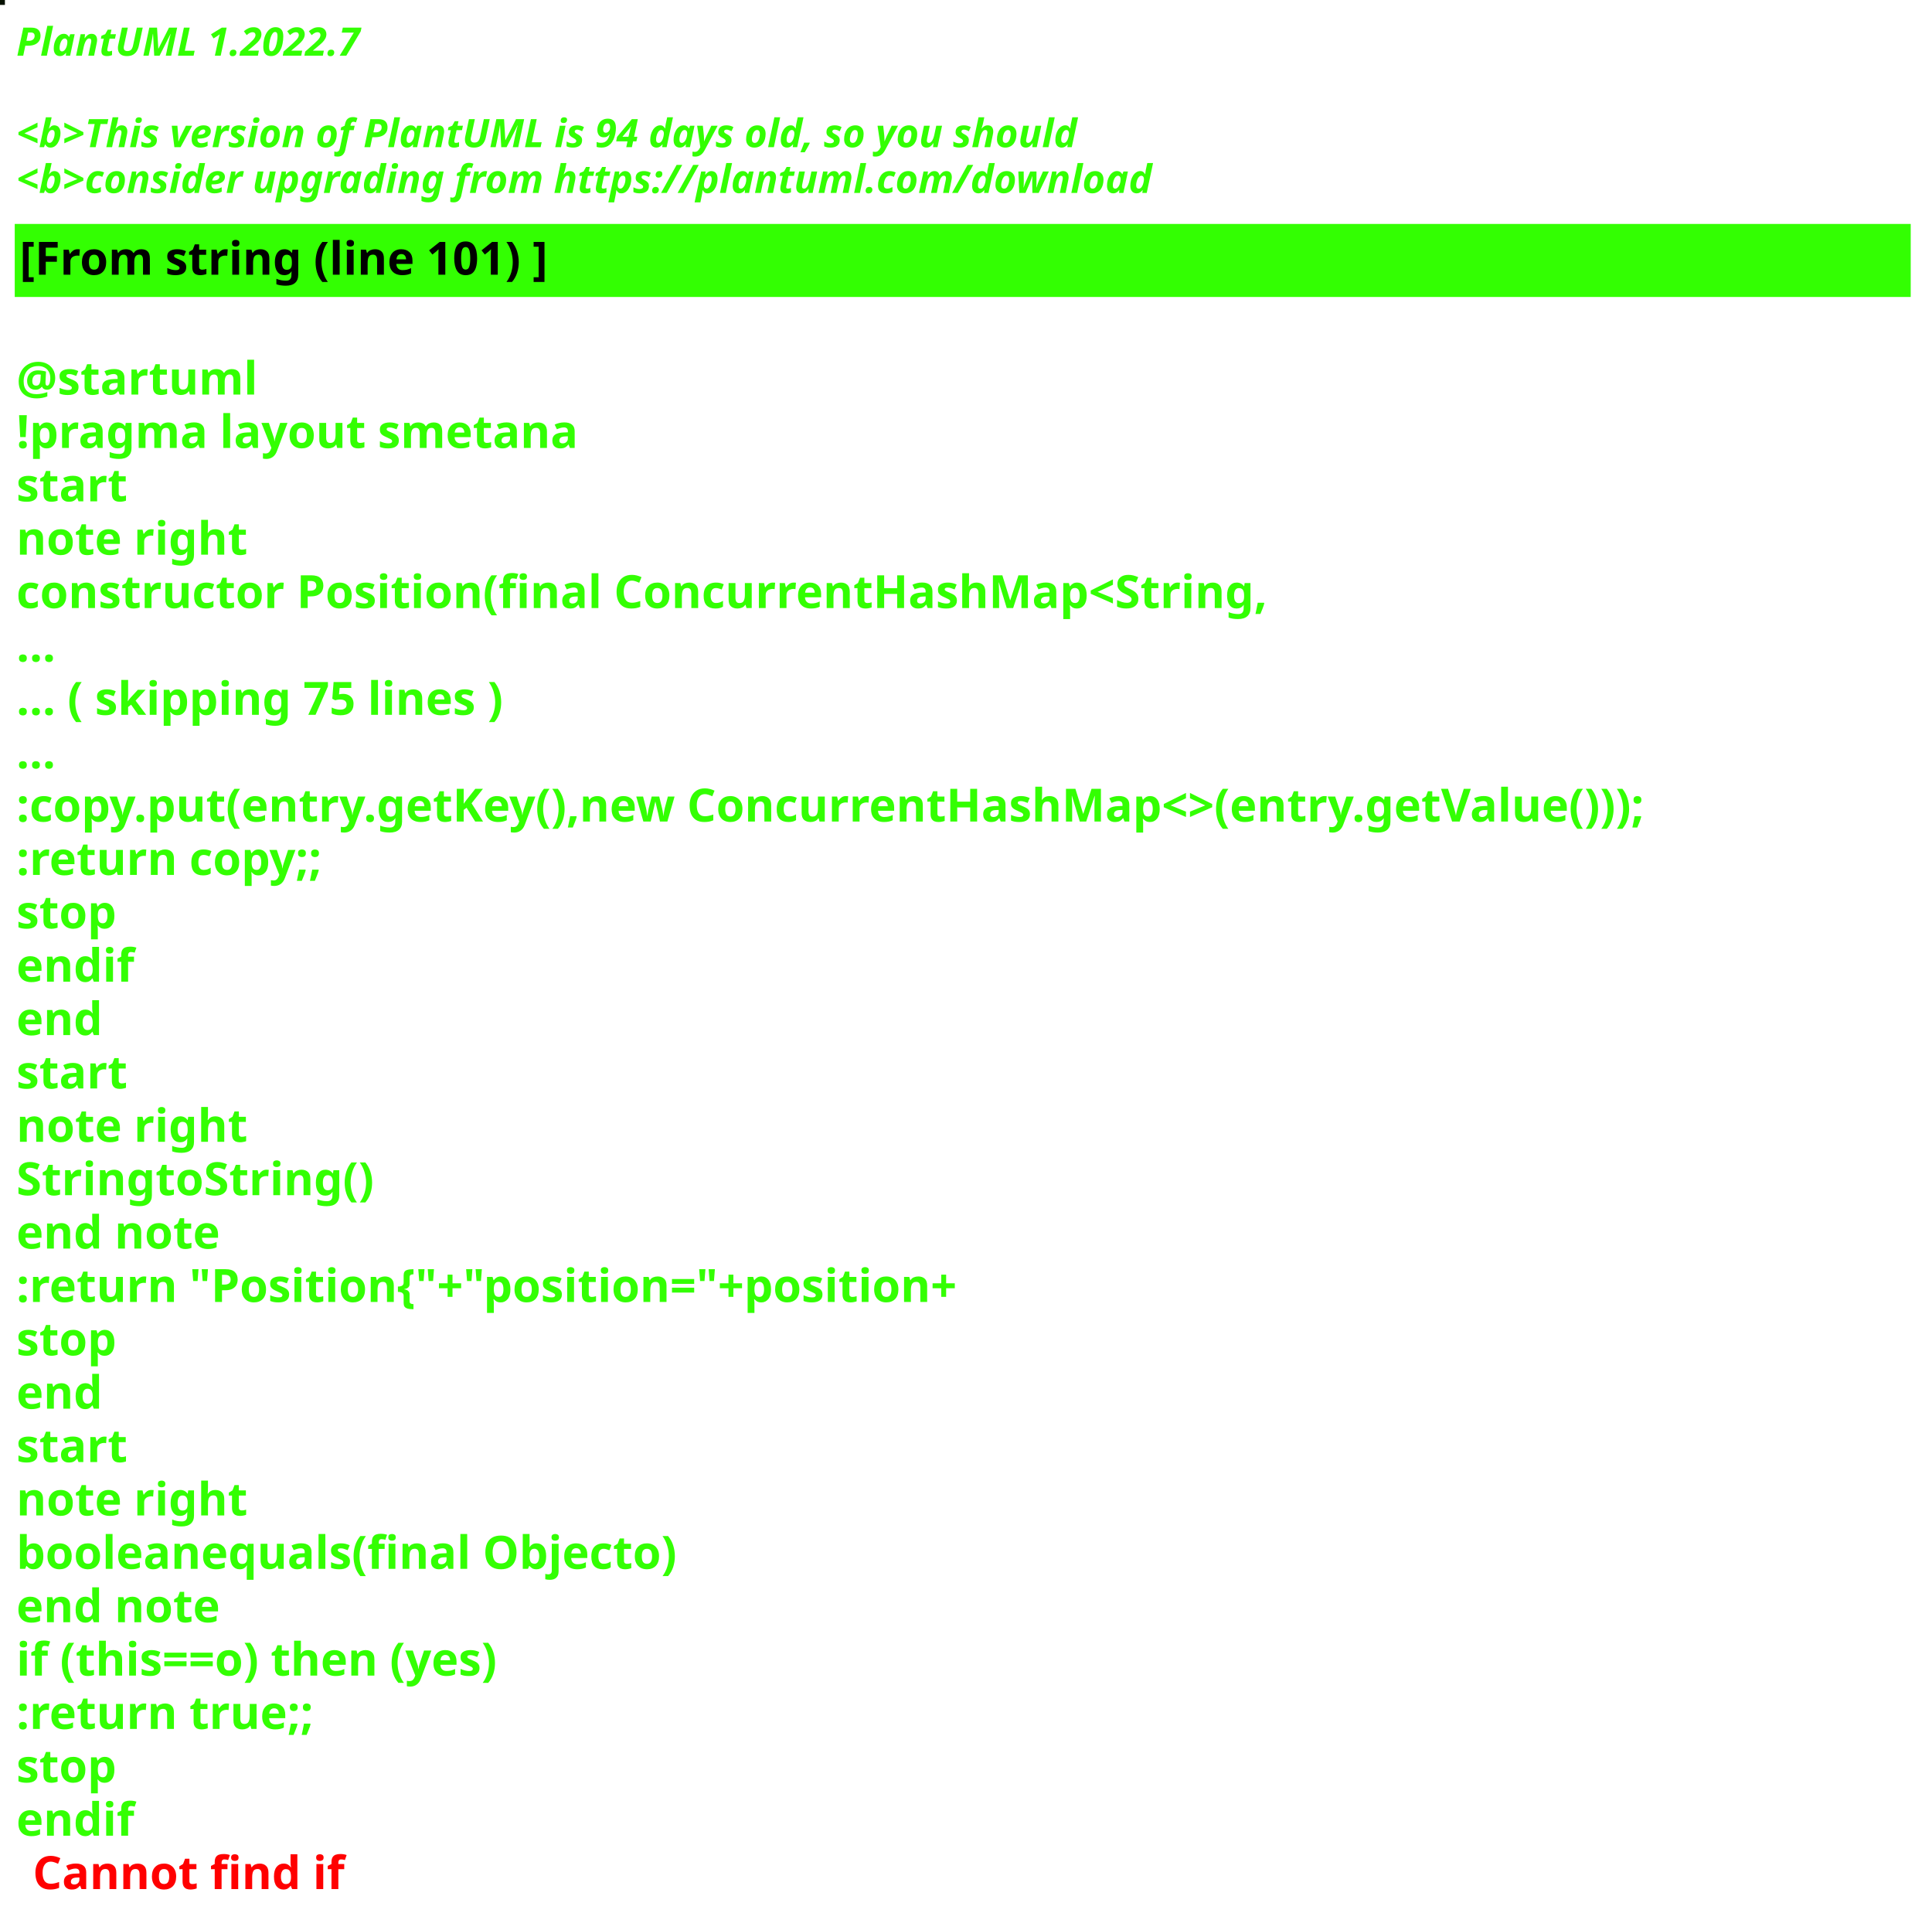
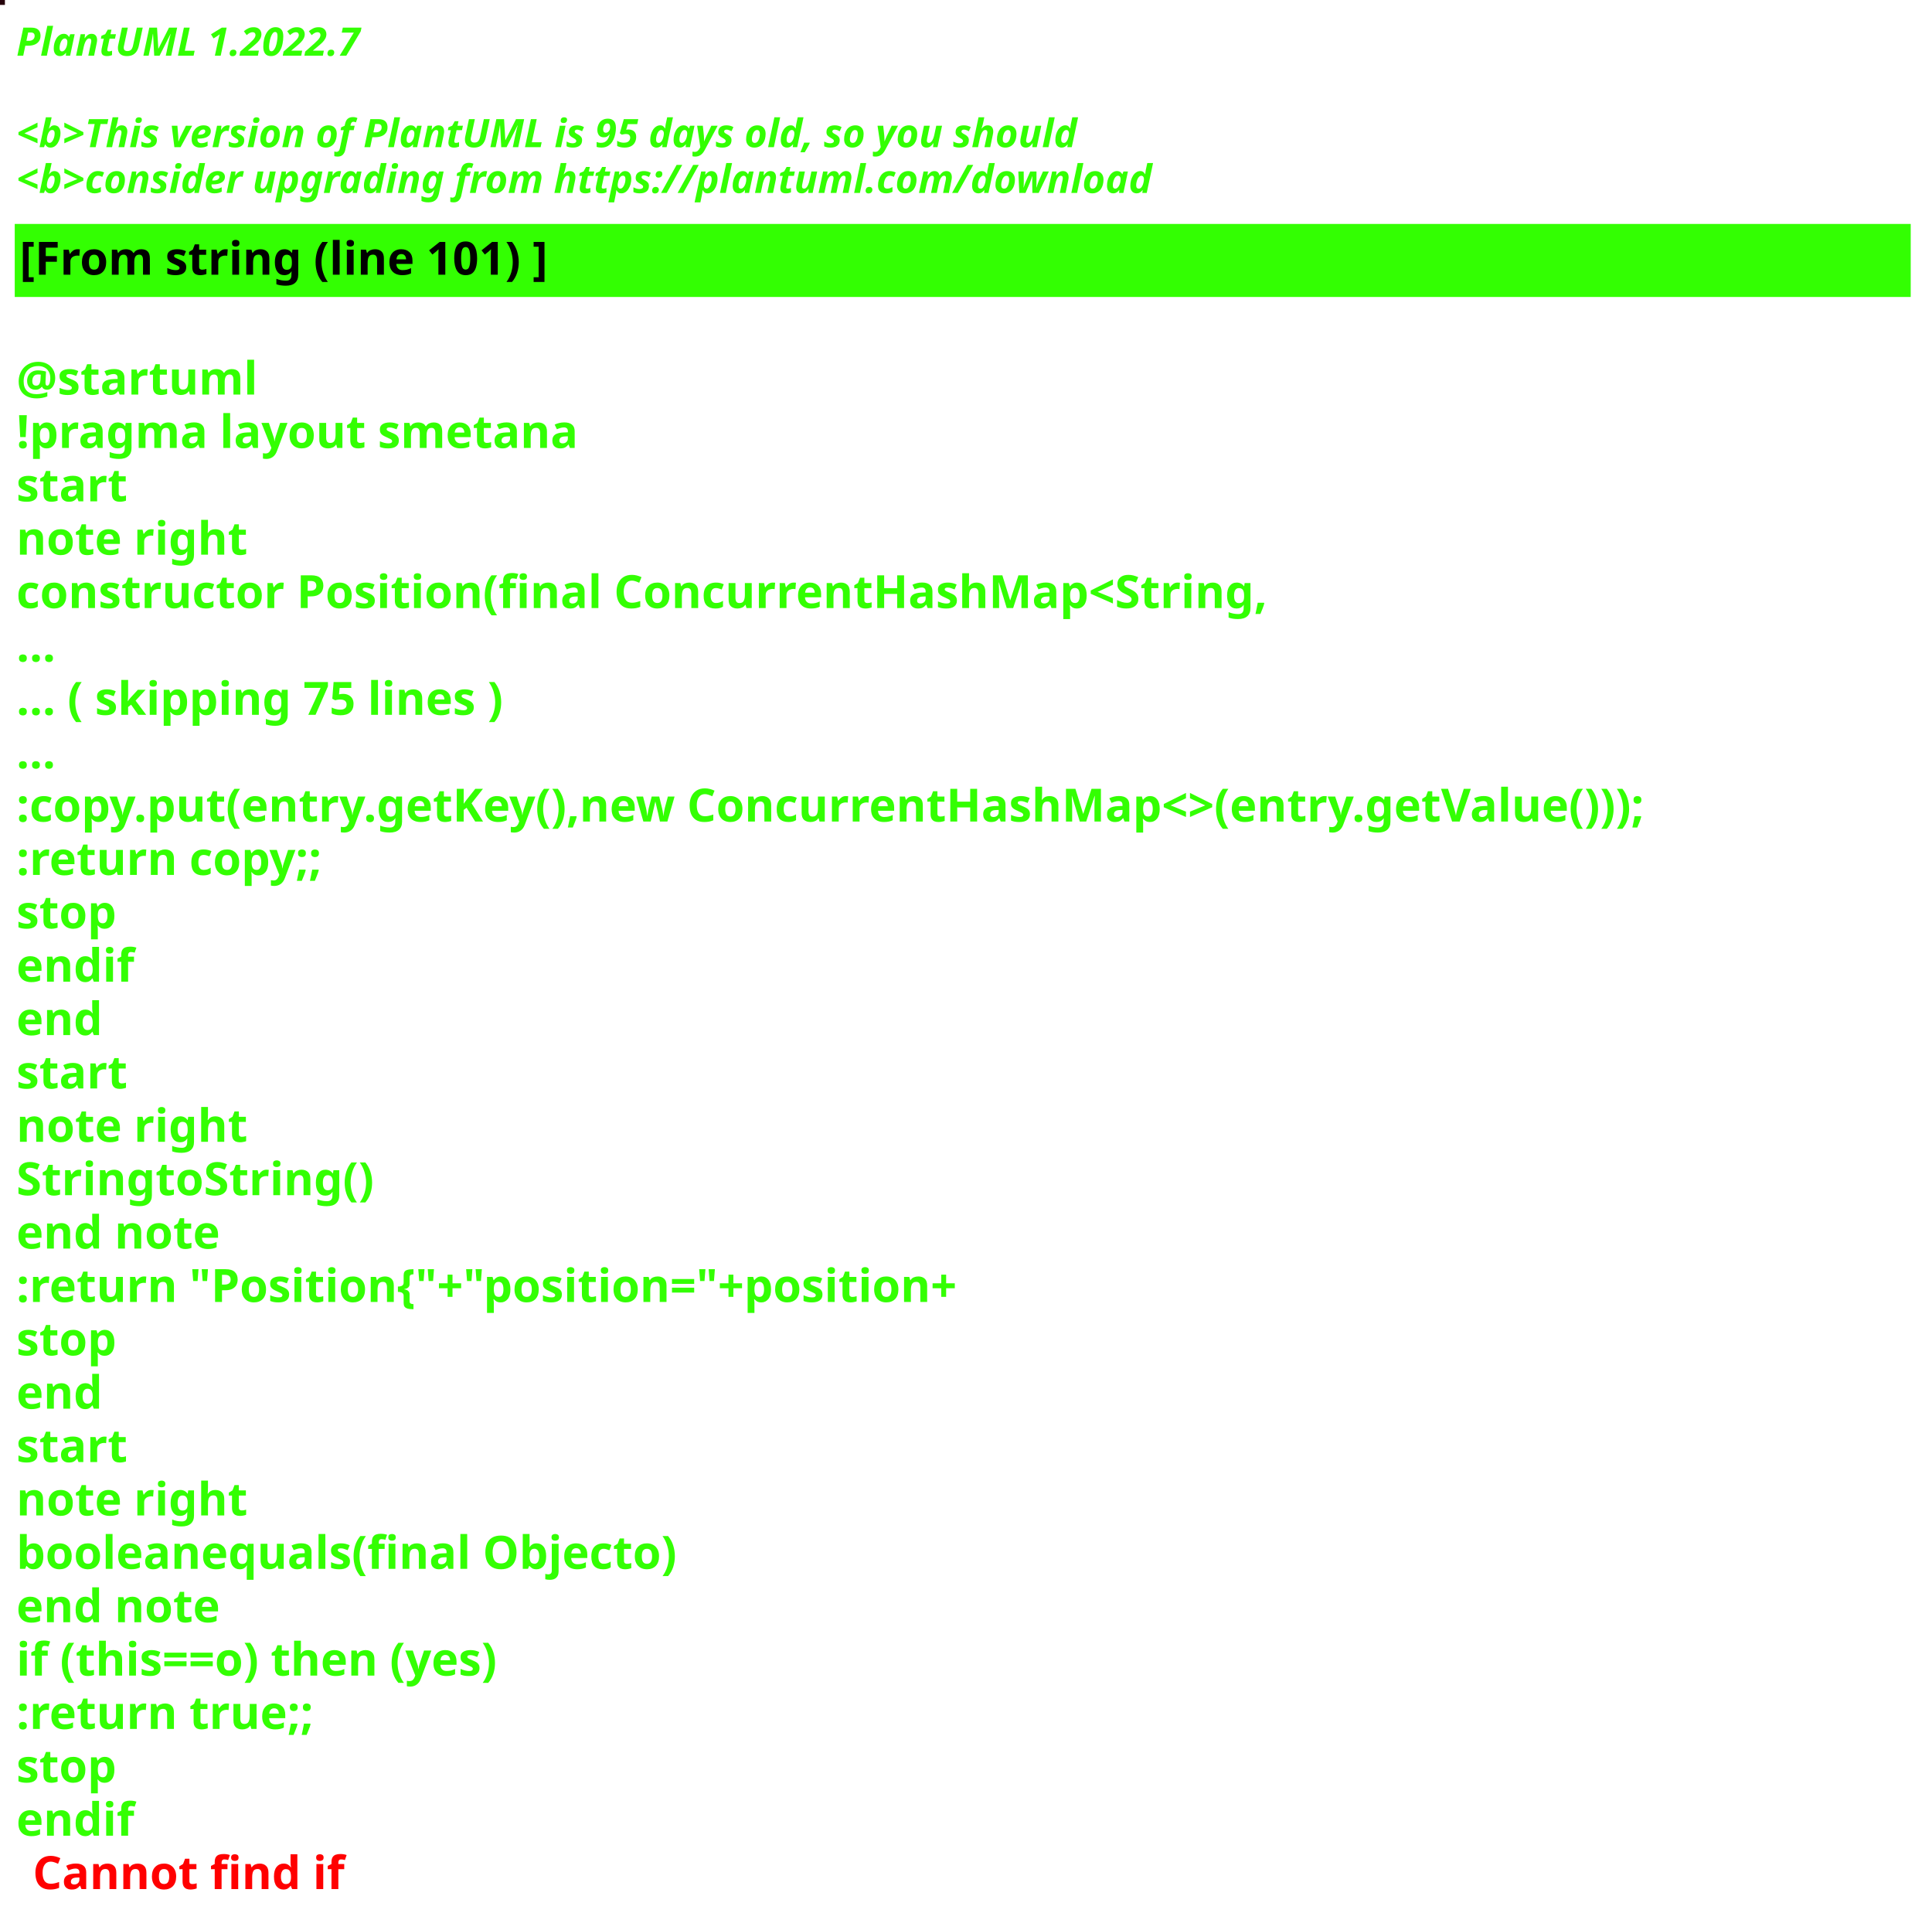
<svg xmlns="http://www.w3.org/2000/svg" contentStyleType="text/css" height="586px" preserveAspectRatio="none" style="width:590px;height:586px;background:#000000;" version="1.1" viewBox="0 0 590 586" width="590px" zoomAndPan="magnify">
  <defs />
  <g>
-     <rect fill="#051100" height="1" style="stroke:#051100;stroke-width:1.0;" width="1" x="0" y="0" />
+     <rect fill="#26020B" height="1" style="stroke:#26020B;stroke-width:1.0;" width="1" x="0" y="0" />
    <text fill="#33FF02" font-family="sans-serif" font-size="12" font-style="italic" font-weight="bold" lengthAdjust="spacing" textLength="127" x="5" y="17">PlantUML 1.2022.7</text>
    <text fill="#33FF02" font-family="sans-serif" font-size="12" font-style="italic" font-weight="bold" lengthAdjust="spacing" textLength="4" x="5" y="30.969"> </text>
-     <text fill="#33FF02" font-family="sans-serif" font-size="12" font-style="italic" font-weight="bold" lengthAdjust="spacing" textLength="391" x="5" y="44.938">&lt;b&gt;This version of PlantUML is 94 days old, so you should</text>
+     <text fill="#33FF02" font-family="sans-serif" font-size="12" font-style="italic" font-weight="bold" lengthAdjust="spacing" textLength="391" x="5" y="44.938">&lt;b&gt;This version of PlantUML is 95 days old, so you should</text>
    <text fill="#33FF02" font-family="sans-serif" font-size="12" font-style="italic" font-weight="bold" lengthAdjust="spacing" textLength="408" x="5" y="58.906">&lt;b&gt;consider upgrading from https://plantuml.com/download</text>
    <rect fill="#33FF02" height="21.297" style="stroke:#33FF02;stroke-width:1.0;" width="578" x="5" y="68.875" />
    <text fill="#000000" font-family="sans-serif" font-size="14" font-weight="bold" lengthAdjust="spacing" textLength="188" x="6" y="83.875">[From string (line 101) ]</text>
    <text fill="#33FF02" font-family="sans-serif" font-size="14" font-weight="bold" lengthAdjust="spacing" textLength="5" x="5" y="104.172"> </text>
    <text fill="#33FF02" font-family="sans-serif" font-size="14" font-weight="bold" lengthAdjust="spacing" textLength="79" x="5" y="120.469">@startuml</text>
    <text fill="#33FF02" font-family="sans-serif" font-size="14" font-weight="bold" lengthAdjust="spacing" textLength="190" x="5" y="136.766">!pragma layout smetana</text>
    <text fill="#33FF02" font-family="sans-serif" font-size="14" font-weight="bold" lengthAdjust="spacing" textLength="37" x="5" y="153.062">start</text>
    <text fill="#33FF02" font-family="sans-serif" font-size="14" font-weight="bold" lengthAdjust="spacing" textLength="78" x="5" y="169.359">note right</text>
    <text fill="#33FF02" font-family="sans-serif" font-size="14" font-weight="bold" lengthAdjust="spacing" textLength="430" x="5" y="185.656">constructor Position(final ConcurrentHashMap&lt;String,</text>
    <text fill="#33FF02" font-family="sans-serif" font-size="14" font-weight="bold" lengthAdjust="spacing" textLength="15" x="5" y="201.953">...</text>
    <text fill="#33FF02" font-family="sans-serif" font-size="14" font-weight="bold" lengthAdjust="spacing" textLength="175" x="5" y="218.25">... ( skipping 75 lines )</text>
    <text fill="#33FF02" font-family="sans-serif" font-size="14" font-weight="bold" lengthAdjust="spacing" textLength="15" x="5" y="234.547">...</text>
    <text fill="#33FF02" font-family="sans-serif" font-size="14" font-weight="bold" lengthAdjust="spacing" textLength="578" x="5" y="250.844">:copy.put(entry.getKey(),new ConcurrentHashMap&lt;&gt;(entry.getValue()));</text>
    <text fill="#33FF02" font-family="sans-serif" font-size="14" font-weight="bold" lengthAdjust="spacing" textLength="111" x="5" y="267.141">:return copy;;</text>
    <text fill="#33FF02" font-family="sans-serif" font-size="14" font-weight="bold" lengthAdjust="spacing" textLength="35" x="5" y="283.438">stop</text>
    <text fill="#33FF02" font-family="sans-serif" font-size="14" font-weight="bold" lengthAdjust="spacing" textLength="40" x="5" y="299.734">endif</text>
    <text fill="#33FF02" font-family="sans-serif" font-size="14" font-weight="bold" lengthAdjust="spacing" textLength="30" x="5" y="316.031">end</text>
    <text fill="#33FF02" font-family="sans-serif" font-size="14" font-weight="bold" lengthAdjust="spacing" textLength="37" x="5" y="332.328">start</text>
    <text fill="#33FF02" font-family="sans-serif" font-size="14" font-weight="bold" lengthAdjust="spacing" textLength="78" x="5" y="348.625">note right</text>
    <text fill="#33FF02" font-family="sans-serif" font-size="14" font-weight="bold" lengthAdjust="spacing" textLength="122" x="5" y="364.922">StringtoString()</text>
    <text fill="#33FF02" font-family="sans-serif" font-size="14" font-weight="bold" lengthAdjust="spacing" textLength="71" x="5" y="381.219">end note</text>
    <text fill="#33FF02" font-family="sans-serif" font-size="14" font-weight="bold" lengthAdjust="spacing" textLength="336" x="5" y="397.516">:return "Position{"+"position="+position+</text>
    <text fill="#33FF02" font-family="sans-serif" font-size="14" font-weight="bold" lengthAdjust="spacing" textLength="35" x="5" y="413.812">stop</text>
    <text fill="#33FF02" font-family="sans-serif" font-size="14" font-weight="bold" lengthAdjust="spacing" textLength="30" x="5" y="430.109">end</text>
    <text fill="#33FF02" font-family="sans-serif" font-size="14" font-weight="bold" lengthAdjust="spacing" textLength="37" x="5" y="446.406">start</text>
    <text fill="#33FF02" font-family="sans-serif" font-size="14" font-weight="bold" lengthAdjust="spacing" textLength="78" x="5" y="462.703">note right</text>
    <text fill="#33FF02" font-family="sans-serif" font-size="14" font-weight="bold" lengthAdjust="spacing" textLength="226" x="5" y="479">booleanequals(final Objecto)</text>
    <text fill="#33FF02" font-family="sans-serif" font-size="14" font-weight="bold" lengthAdjust="spacing" textLength="71" x="5" y="495.297">end note</text>
    <text fill="#33FF02" font-family="sans-serif" font-size="14" font-weight="bold" lengthAdjust="spacing" textLength="176" x="5" y="511.594">if (this==o) then (yes)</text>
    <text fill="#33FF02" font-family="sans-serif" font-size="14" font-weight="bold" lengthAdjust="spacing" textLength="106" x="5" y="527.891">:return true;;</text>
    <text fill="#33FF02" font-family="sans-serif" font-size="14" font-weight="bold" lengthAdjust="spacing" textLength="35" x="5" y="544.188">stop</text>
    <text fill="#33FF02" font-family="sans-serif" font-size="14" font-weight="bold" lengthAdjust="spacing" text-decoration="wavy underline" textLength="40" x="5" y="560.484">endif</text>
    <text fill="#FF0000" font-family="sans-serif" font-size="14" font-weight="bold" lengthAdjust="spacing" textLength="106" x="10" y="576.781">Cannot find if</text>
  </g>
</svg>
